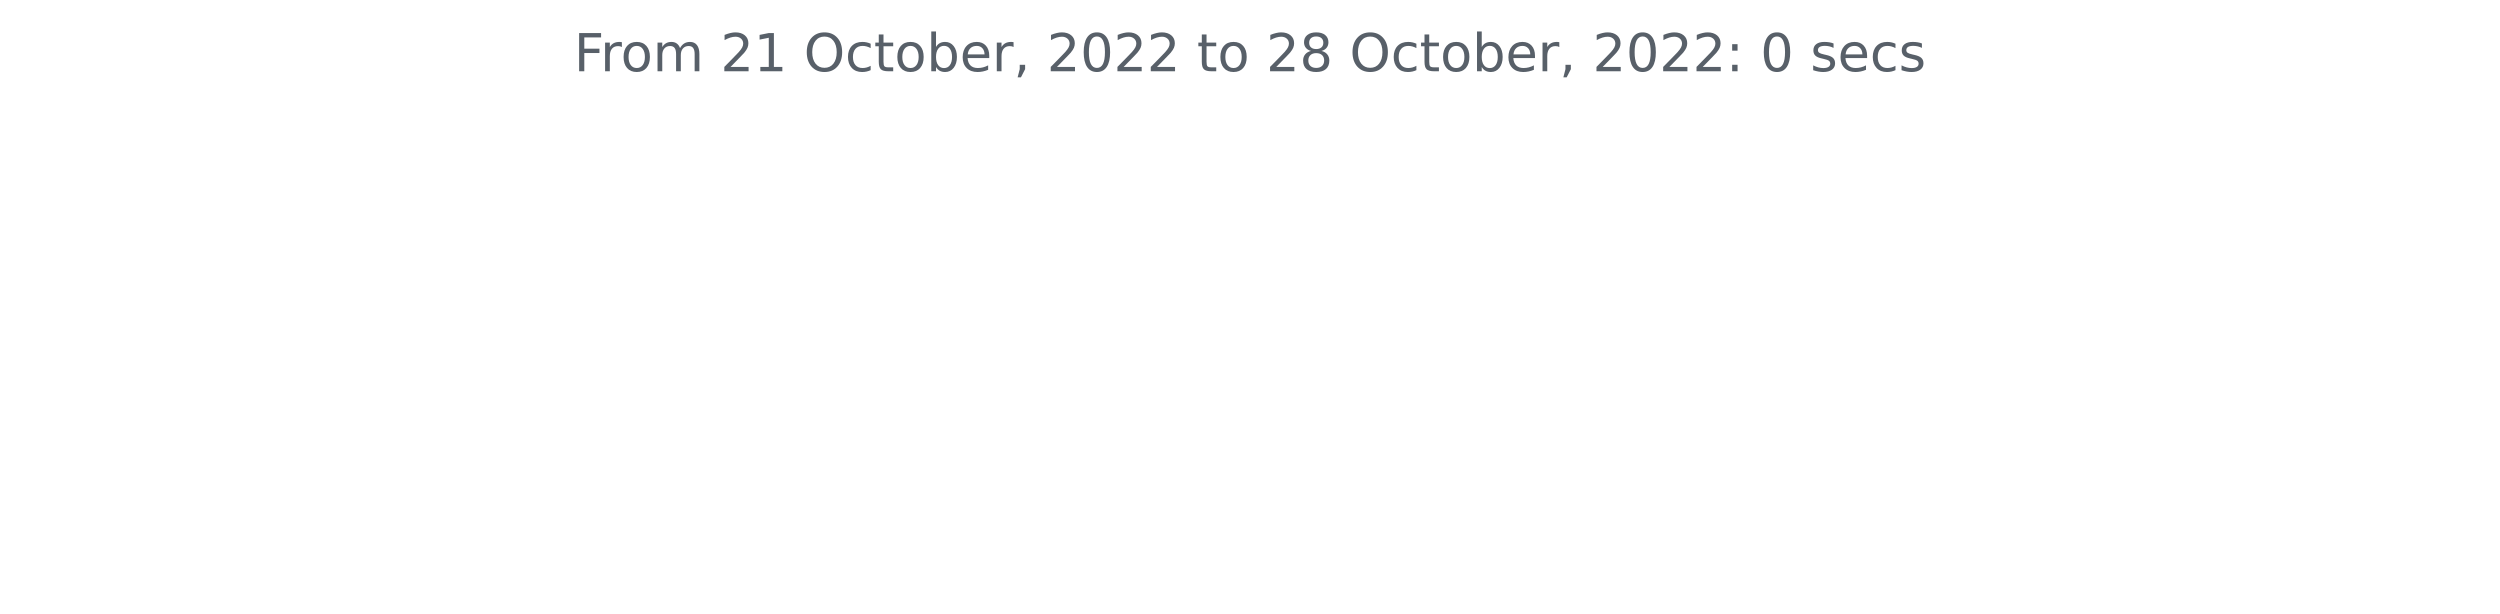
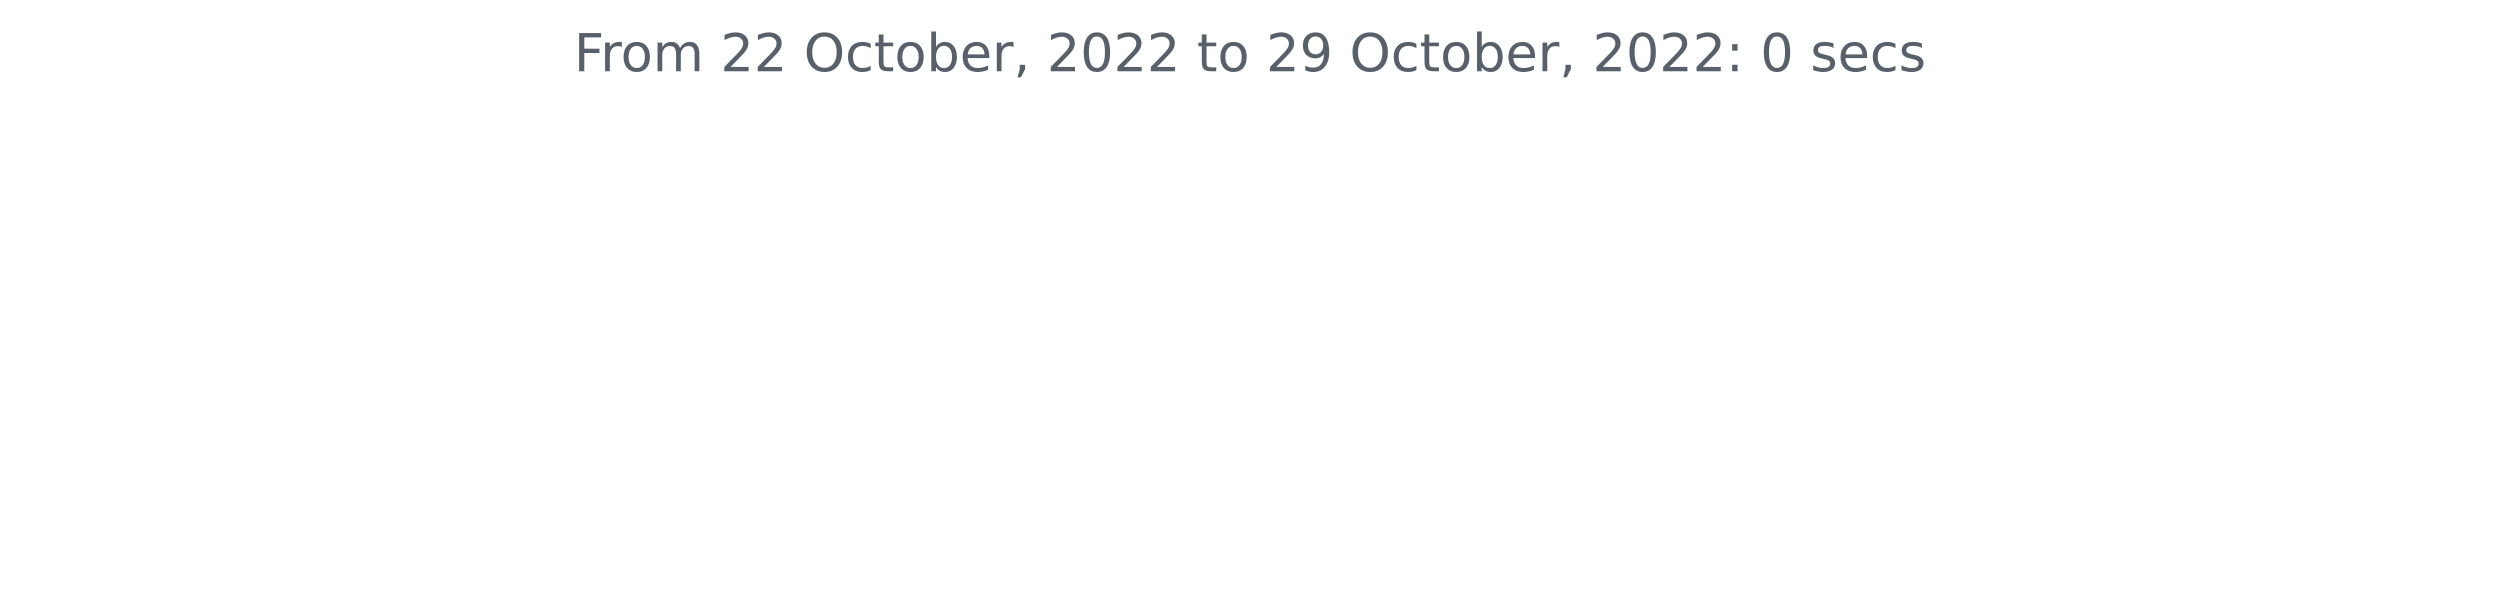
<svg xmlns="http://www.w3.org/2000/svg" xmlns:xlink="http://www.w3.org/1999/xlink" width="572.4pt" height="140.398pt" viewBox="0 0 572.4 140.398" version="1.1">
  <defs>
    <style type="text/css">*{stroke-linejoin: round; stroke-linecap: butt}</style>
  </defs>
  <g id="figure_1">
    <g id="patch_1">
      <path d="M 0 140.398  L 572.4 140.398  L 572.4 0  L 0 0  L 0 140.398  z " style="fill: none" />
    </g>
    <g id="axes_1">
      <g id="matplotlib.axis_1" />
      <g id="matplotlib.axis_2" />
      <g id="text_1">
        <g style="fill: #586069" transform="translate(131.4206 16.31812)scale(0.12 -0.12)">
          <defs>
            <path id="DejaVuSans-46" d="M 628 4666  L 3309 4666  L 3309 4134  L 1259 4134  L 1259 2759  L 3109 2759  L 3109 2228  L 1259 2228  L 1259 0  L 628 0  L 628 4666  z " transform="scale(0.015625)" />
            <path id="DejaVuSans-72" d="M 2631 2963  Q 2534 3019 2420 3045  Q 2306 3072 2169 3072  Q 1681 3072 1420 2755  Q 1159 2438 1159 1844  L 1159 0  L 581 0  L 581 3500  L 1159 3500  L 1159 2956  Q 1341 3275 1631 3429  Q 1922 3584 2338 3584  Q 2397 3584 2469 3576  Q 2541 3569 2628 3553  L 2631 2963  z " transform="scale(0.015625)" />
            <path id="DejaVuSans-6f" d="M 1959 3097  Q 1497 3097 1228 2736  Q 959 2375 959 1747  Q 959 1119 1226 758  Q 1494 397 1959 397  Q 2419 397 2687 759  Q 2956 1122 2956 1747  Q 2956 2369 2687 2733  Q 2419 3097 1959 3097  z M 1959 3584  Q 2709 3584 3137 3096  Q 3566 2609 3566 1747  Q 3566 888 3137 398  Q 2709 -91 1959 -91  Q 1206 -91 779 398  Q 353 888 353 1747  Q 353 2609 779 3096  Q 1206 3584 1959 3584  z " transform="scale(0.015625)" />
            <path id="DejaVuSans-6d" d="M 3328 2828  Q 3544 3216 3844 3400  Q 4144 3584 4550 3584  Q 5097 3584 5394 3201  Q 5691 2819 5691 2113  L 5691 0  L 5113 0  L 5113 2094  Q 5113 2597 4934 2840  Q 4756 3084 4391 3084  Q 3944 3084 3684 2787  Q 3425 2491 3425 1978  L 3425 0  L 2847 0  L 2847 2094  Q 2847 2600 2669 2842  Q 2491 3084 2119 3084  Q 1678 3084 1418 2786  Q 1159 2488 1159 1978  L 1159 0  L 581 0  L 581 3500  L 1159 3500  L 1159 2956  Q 1356 3278 1631 3431  Q 1906 3584 2284 3584  Q 2666 3584 2933 3390  Q 3200 3197 3328 2828  z " transform="scale(0.015625)" />
            <path id="DejaVuSans-20" transform="scale(0.015625)" />
            <path id="DejaVuSans-32" d="M 1228 531  L 3431 531  L 3431 0  L 469 0  L 469 531  Q 828 903 1448 1529  Q 2069 2156 2228 2338  Q 2531 2678 2651 2914  Q 2772 3150 2772 3378  Q 2772 3750 2511 3984  Q 2250 4219 1831 4219  Q 1534 4219 1204 4116  Q 875 4013 500 3803  L 500 4441  Q 881 4594 1212 4672  Q 1544 4750 1819 4750  Q 2544 4750 2975 4387  Q 3406 4025 3406 3419  Q 3406 3131 3298 2873  Q 3191 2616 2906 2266  Q 2828 2175 2409 1742  Q 1991 1309 1228 531  z " transform="scale(0.015625)" />
-             <path id="DejaVuSans-31" d="M 794 531  L 1825 531  L 1825 4091  L 703 3866  L 703 4441  L 1819 4666  L 2450 4666  L 2450 531  L 3481 531  L 3481 0  L 794 0  L 794 531  z " transform="scale(0.015625)" />
            <path id="DejaVuSans-4f" d="M 2522 4238  Q 1834 4238 1429 3725  Q 1025 3213 1025 2328  Q 1025 1447 1429 934  Q 1834 422 2522 422  Q 3209 422 3611 934  Q 4013 1447 4013 2328  Q 4013 3213 3611 3725  Q 3209 4238 2522 4238  z M 2522 4750  Q 3503 4750 4090 4092  Q 4678 3434 4678 2328  Q 4678 1225 4090 567  Q 3503 -91 2522 -91  Q 1538 -91 948 565  Q 359 1222 359 2328  Q 359 3434 948 4092  Q 1538 4750 2522 4750  z " transform="scale(0.015625)" />
            <path id="DejaVuSans-63" d="M 3122 3366  L 3122 2828  Q 2878 2963 2633 3030  Q 2388 3097 2138 3097  Q 1578 3097 1268 2742  Q 959 2388 959 1747  Q 959 1106 1268 751  Q 1578 397 2138 397  Q 2388 397 2633 464  Q 2878 531 3122 666  L 3122 134  Q 2881 22 2623 -34  Q 2366 -91 2075 -91  Q 1284 -91 818 406  Q 353 903 353 1747  Q 353 2603 823 3093  Q 1294 3584 2113 3584  Q 2378 3584 2631 3529  Q 2884 3475 3122 3366  z " transform="scale(0.015625)" />
            <path id="DejaVuSans-74" d="M 1172 4494  L 1172 3500  L 2356 3500  L 2356 3053  L 1172 3053  L 1172 1153  Q 1172 725 1289 603  Q 1406 481 1766 481  L 2356 481  L 2356 0  L 1766 0  Q 1100 0 847 248  Q 594 497 594 1153  L 594 3053  L 172 3053  L 172 3500  L 594 3500  L 594 4494  L 1172 4494  z " transform="scale(0.015625)" />
            <path id="DejaVuSans-62" d="M 3116 1747  Q 3116 2381 2855 2742  Q 2594 3103 2138 3103  Q 1681 3103 1420 2742  Q 1159 2381 1159 1747  Q 1159 1113 1420 752  Q 1681 391 2138 391  Q 2594 391 2855 752  Q 3116 1113 3116 1747  z M 1159 2969  Q 1341 3281 1617 3432  Q 1894 3584 2278 3584  Q 2916 3584 3314 3078  Q 3713 2572 3713 1747  Q 3713 922 3314 415  Q 2916 -91 2278 -91  Q 1894 -91 1617 61  Q 1341 213 1159 525  L 1159 0  L 581 0  L 581 4863  L 1159 4863  L 1159 2969  z " transform="scale(0.015625)" />
            <path id="DejaVuSans-65" d="M 3597 1894  L 3597 1613  L 953 1613  Q 991 1019 1311 708  Q 1631 397 2203 397  Q 2534 397 2845 478  Q 3156 559 3463 722  L 3463 178  Q 3153 47 2828 -22  Q 2503 -91 2169 -91  Q 1331 -91 842 396  Q 353 884 353 1716  Q 353 2575 817 3079  Q 1281 3584 2069 3584  Q 2775 3584 3186 3129  Q 3597 2675 3597 1894  z M 3022 2063  Q 3016 2534 2758 2815  Q 2500 3097 2075 3097  Q 1594 3097 1305 2825  Q 1016 2553 972 2059  L 3022 2063  z " transform="scale(0.015625)" />
            <path id="DejaVuSans-2c" d="M 750 794  L 1409 794  L 1409 256  L 897 -744  L 494 -744  L 750 256  L 750 794  z " transform="scale(0.015625)" />
            <path id="DejaVuSans-30" d="M 2034 4250  Q 1547 4250 1301 3770  Q 1056 3291 1056 2328  Q 1056 1369 1301 889  Q 1547 409 2034 409  Q 2525 409 2770 889  Q 3016 1369 3016 2328  Q 3016 3291 2770 3770  Q 2525 4250 2034 4250  z M 2034 4750  Q 2819 4750 3233 4129  Q 3647 3509 3647 2328  Q 3647 1150 3233 529  Q 2819 -91 2034 -91  Q 1250 -91 836 529  Q 422 1150 422 2328  Q 422 3509 836 4129  Q 1250 4750 2034 4750  z " transform="scale(0.015625)" />
-             <path id="DejaVuSans-38" d="M 2034 2216  Q 1584 2216 1326 1975  Q 1069 1734 1069 1313  Q 1069 891 1326 650  Q 1584 409 2034 409  Q 2484 409 2743 651  Q 3003 894 3003 1313  Q 3003 1734 2745 1975  Q 2488 2216 2034 2216  z M 1403 2484  Q 997 2584 770 2862  Q 544 3141 544 3541  Q 544 4100 942 4425  Q 1341 4750 2034 4750  Q 2731 4750 3128 4425  Q 3525 4100 3525 3541  Q 3525 3141 3298 2862  Q 3072 2584 2669 2484  Q 3125 2378 3379 2068  Q 3634 1759 3634 1313  Q 3634 634 3220 271  Q 2806 -91 2034 -91  Q 1263 -91 848 271  Q 434 634 434 1313  Q 434 1759 690 2068  Q 947 2378 1403 2484  z M 1172 3481  Q 1172 3119 1398 2916  Q 1625 2713 2034 2713  Q 2441 2713 2670 2916  Q 2900 3119 2900 3481  Q 2900 3844 2670 4047  Q 2441 4250 2034 4250  Q 1625 4250 1398 4047  Q 1172 3844 1172 3481  z " transform="scale(0.015625)" />
+             <path id="DejaVuSans-39" d="M 703 97  L 703 672  Q 941 559 1184 500  Q 1428 441 1663 441  Q 2288 441 2617 861  Q 2947 1281 2994 2138  Q 2813 1869 2534 1725  Q 2256 1581 1919 1581  Q 1219 1581 811 2004  Q 403 2428 403 3163  Q 403 3881 828 4315  Q 1253 4750 1959 4750  Q 2769 4750 3195 4129  Q 3622 3509 3622 2328  Q 3622 1225 3098 567  Q 2575 -91 1691 -91  Q 1453 -91 1209 -44  Q 966 3 703 97  z M 1959 2075  Q 2384 2075 2632 2365  Q 2881 2656 2881 3163  Q 2881 3666 2632 3958  Q 2384 4250 1959 4250  Q 1534 4250 1286 3958  Q 1038 3666 1038 3163  Q 1038 2656 1286 2365  Q 1534 2075 1959 2075  z " transform="scale(0.015625)" />
            <path id="DejaVuSans-3a" d="M 750 794  L 1409 794  L 1409 0  L 750 0  L 750 794  z M 750 3309  L 1409 3309  L 1409 2516  L 750 2516  L 750 3309  z " transform="scale(0.015625)" />
            <path id="DejaVuSans-73" d="M 2834 3397  L 2834 2853  Q 2591 2978 2328 3040  Q 2066 3103 1784 3103  Q 1356 3103 1142 2972  Q 928 2841 928 2578  Q 928 2378 1081 2264  Q 1234 2150 1697 2047  L 1894 2003  Q 2506 1872 2764 1633  Q 3022 1394 3022 966  Q 3022 478 2636 193  Q 2250 -91 1575 -91  Q 1294 -91 989 -36  Q 684 19 347 128  L 347 722  Q 666 556 975 473  Q 1284 391 1588 391  Q 1994 391 2212 530  Q 2431 669 2431 922  Q 2431 1156 2273 1281  Q 2116 1406 1581 1522  L 1381 1569  Q 847 1681 609 1914  Q 372 2147 372 2553  Q 372 3047 722 3315  Q 1072 3584 1716 3584  Q 2034 3584 2315 3537  Q 2597 3491 2834 3397  z " transform="scale(0.015625)" />
          </defs>
          <use xlink:href="#DejaVuSans-46" />
          <use xlink:href="#DejaVuSans-72" x="50.27" />
          <use xlink:href="#DejaVuSans-6f" x="89.133" />
          <use xlink:href="#DejaVuSans-6d" x="150.314" />
          <use xlink:href="#DejaVuSans-20" x="247.727" />
          <use xlink:href="#DejaVuSans-32" x="279.514" />
-           <use xlink:href="#DejaVuSans-31" x="343.137" />
+           <use xlink:href="#DejaVuSans-32" x="343.137" />
          <use xlink:href="#DejaVuSans-20" x="406.76" />
          <use xlink:href="#DejaVuSans-4f" x="438.547" />
          <use xlink:href="#DejaVuSans-63" x="517.258" />
          <use xlink:href="#DejaVuSans-74" x="572.238" />
          <use xlink:href="#DejaVuSans-6f" x="611.447" />
          <use xlink:href="#DejaVuSans-62" x="672.629" />
          <use xlink:href="#DejaVuSans-65" x="736.105" />
          <use xlink:href="#DejaVuSans-72" x="797.629" />
          <use xlink:href="#DejaVuSans-2c" x="838.742" />
          <use xlink:href="#DejaVuSans-20" x="870.529" />
          <use xlink:href="#DejaVuSans-32" x="902.316" />
          <use xlink:href="#DejaVuSans-30" x="965.939" />
          <use xlink:href="#DejaVuSans-32" x="1029.562" />
          <use xlink:href="#DejaVuSans-32" x="1093.186" />
          <use xlink:href="#DejaVuSans-20" x="1156.809" />
          <use xlink:href="#DejaVuSans-74" x="1188.596" />
          <use xlink:href="#DejaVuSans-6f" x="1227.805" />
          <use xlink:href="#DejaVuSans-20" x="1288.986" />
          <use xlink:href="#DejaVuSans-32" x="1320.773" />
-           <use xlink:href="#DejaVuSans-38" x="1384.396" />
+           <use xlink:href="#DejaVuSans-39" x="1384.396" />
          <use xlink:href="#DejaVuSans-20" x="1448.02" />
          <use xlink:href="#DejaVuSans-4f" x="1479.807" />
          <use xlink:href="#DejaVuSans-63" x="1558.518" />
          <use xlink:href="#DejaVuSans-74" x="1613.498" />
          <use xlink:href="#DejaVuSans-6f" x="1652.707" />
          <use xlink:href="#DejaVuSans-62" x="1713.889" />
          <use xlink:href="#DejaVuSans-65" x="1777.365" />
          <use xlink:href="#DejaVuSans-72" x="1838.889" />
          <use xlink:href="#DejaVuSans-2c" x="1880.002" />
          <use xlink:href="#DejaVuSans-20" x="1911.789" />
          <use xlink:href="#DejaVuSans-32" x="1943.576" />
          <use xlink:href="#DejaVuSans-30" x="2007.199" />
          <use xlink:href="#DejaVuSans-32" x="2070.822" />
          <use xlink:href="#DejaVuSans-32" x="2134.445" />
          <use xlink:href="#DejaVuSans-3a" x="2198.068" />
          <use xlink:href="#DejaVuSans-20" x="2231.76" />
          <use xlink:href="#DejaVuSans-30" x="2263.547" />
          <use xlink:href="#DejaVuSans-20" x="2327.17" />
          <use xlink:href="#DejaVuSans-73" x="2358.957" />
          <use xlink:href="#DejaVuSans-65" x="2411.057" />
          <use xlink:href="#DejaVuSans-63" x="2472.58" />
          <use xlink:href="#DejaVuSans-73" x="2527.561" />
        </g>
      </g>
    </g>
  </g>
</svg>
